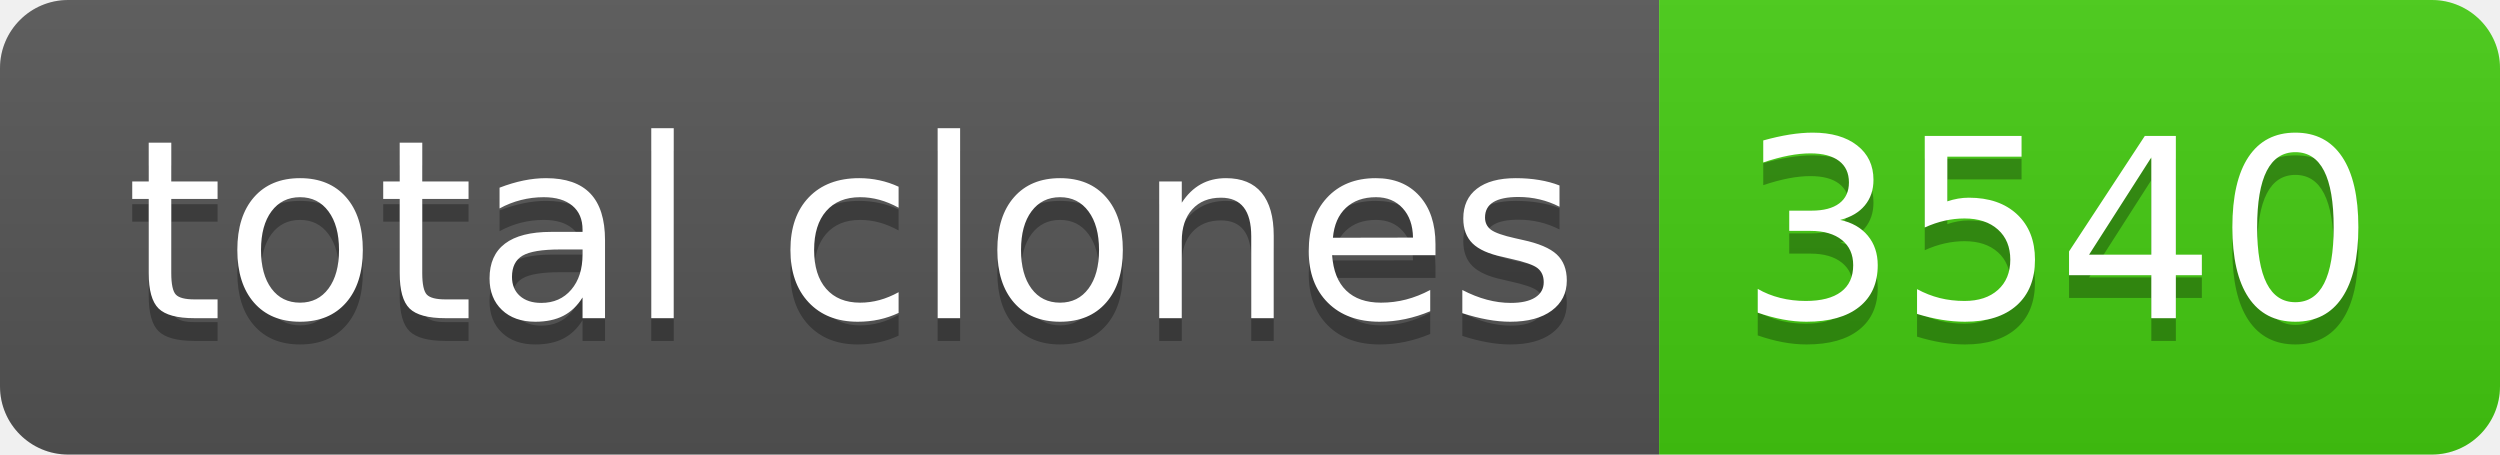
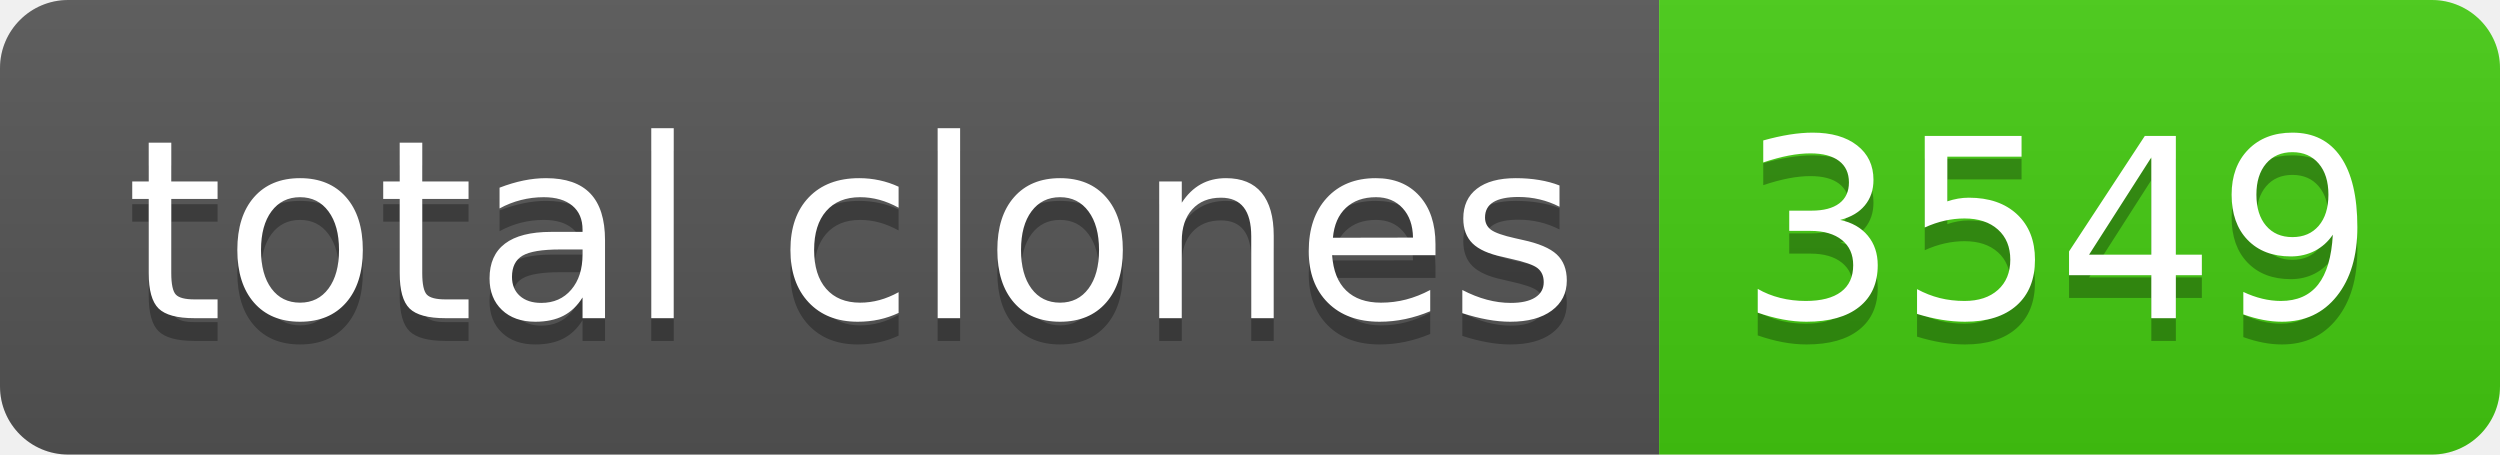
- <svg xmlns="http://www.w3.org/2000/svg" width="110" height="20" role="img" aria-label="total clones: 3540">
+ <svg xmlns="http://www.w3.org/2000/svg" width="110" height="20" role="img" aria-label="total clones: 3549">
  <linearGradient id="s" x2="0" y2="100%">
    <stop offset="0" stop-color="#bbb" stop-opacity=".1" />
    <stop offset="1" stop-opacity=".1" />
  </linearGradient>
  <clipPath id="r">
    <rect width="110" height="20" rx="3" fill="#fff" />
  </clipPath>
  <g clip-path="url(#r)">
    <rect width="73" height="20" fill="#555" />
    <rect x="73" width="37" height="20" fill="#4c1" />
    <rect width="110" height="20" fill="url(#s)" />
  </g>
  <g fill="#fff" text-anchor="middle" font-family="Verdana,Geneva,DejaVu Sans,sans-serif" text-rendering="geometricPrecision" font-size="110">
    <text aria-hidden="true" x="375" y="150" fill="#010101" fill-opacity=".3" transform="scale(.1)" textLength="630">total clones</text>
    <text x="375" y="140" transform="scale(.1)" fill="#fff" textLength="630">total clones</text>
-     <text aria-hidden="true" x="905" y="150" fill="#010101" fill-opacity=".3" transform="scale(.1)" textLength="270">3540</text>
-     <text x="905" y="140" transform="scale(.1)" fill="#fff" textLength="270">3540</text>
+     <text aria-hidden="true" x="905" y="150" fill="#010101" fill-opacity=".3" transform="scale(.1)" textLength="270">3549</text>
+     <text x="905" y="140" transform="scale(.1)" fill="#fff" textLength="270">3549</text>
  </g>
</svg>
